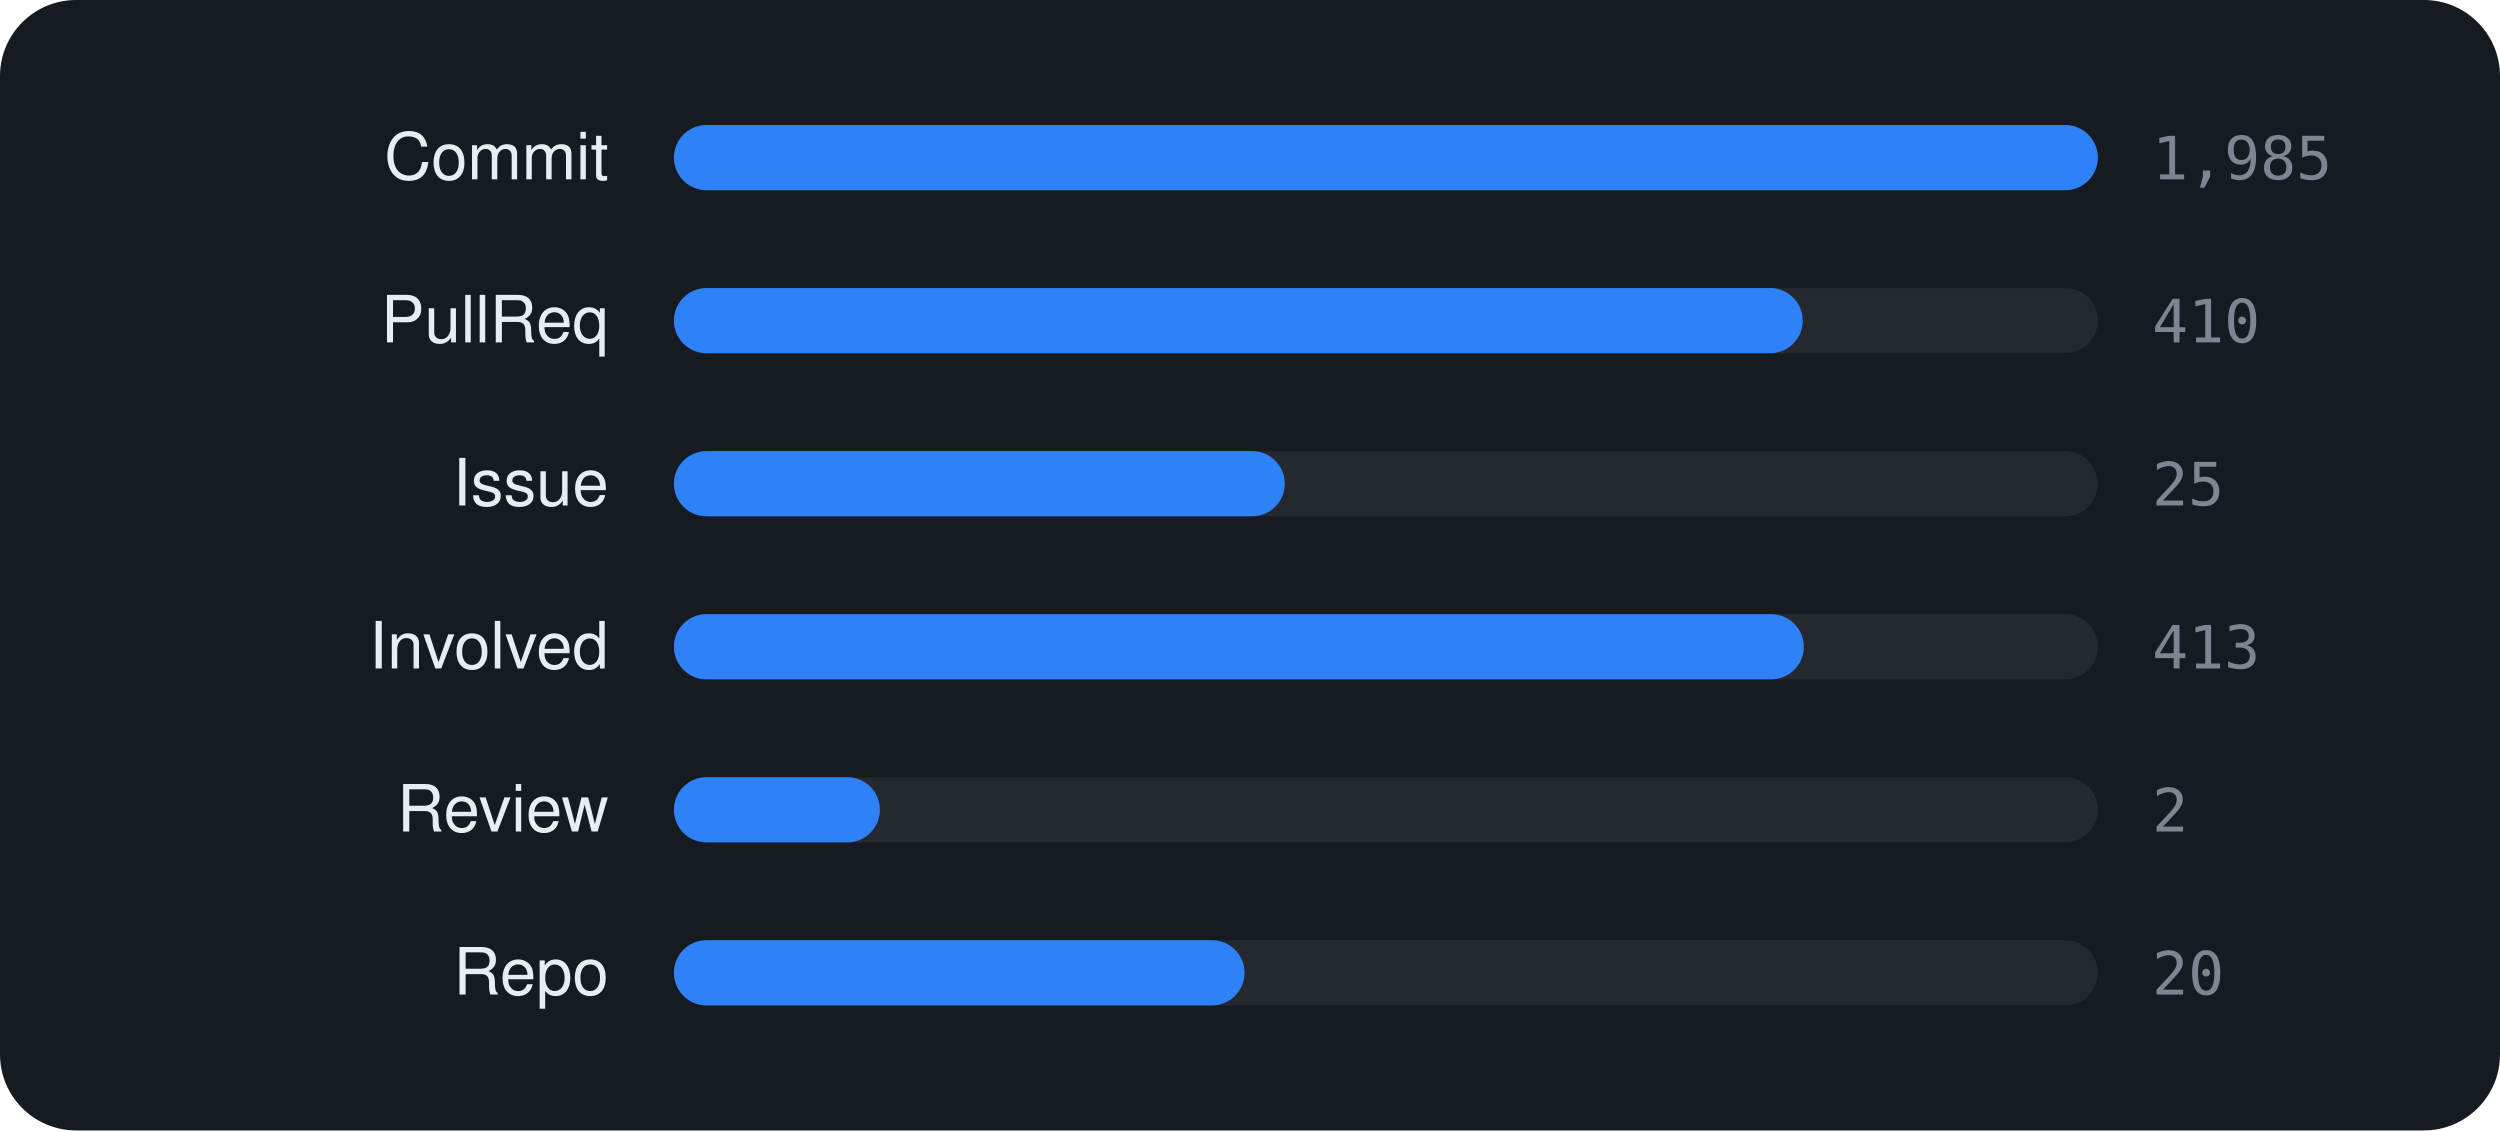
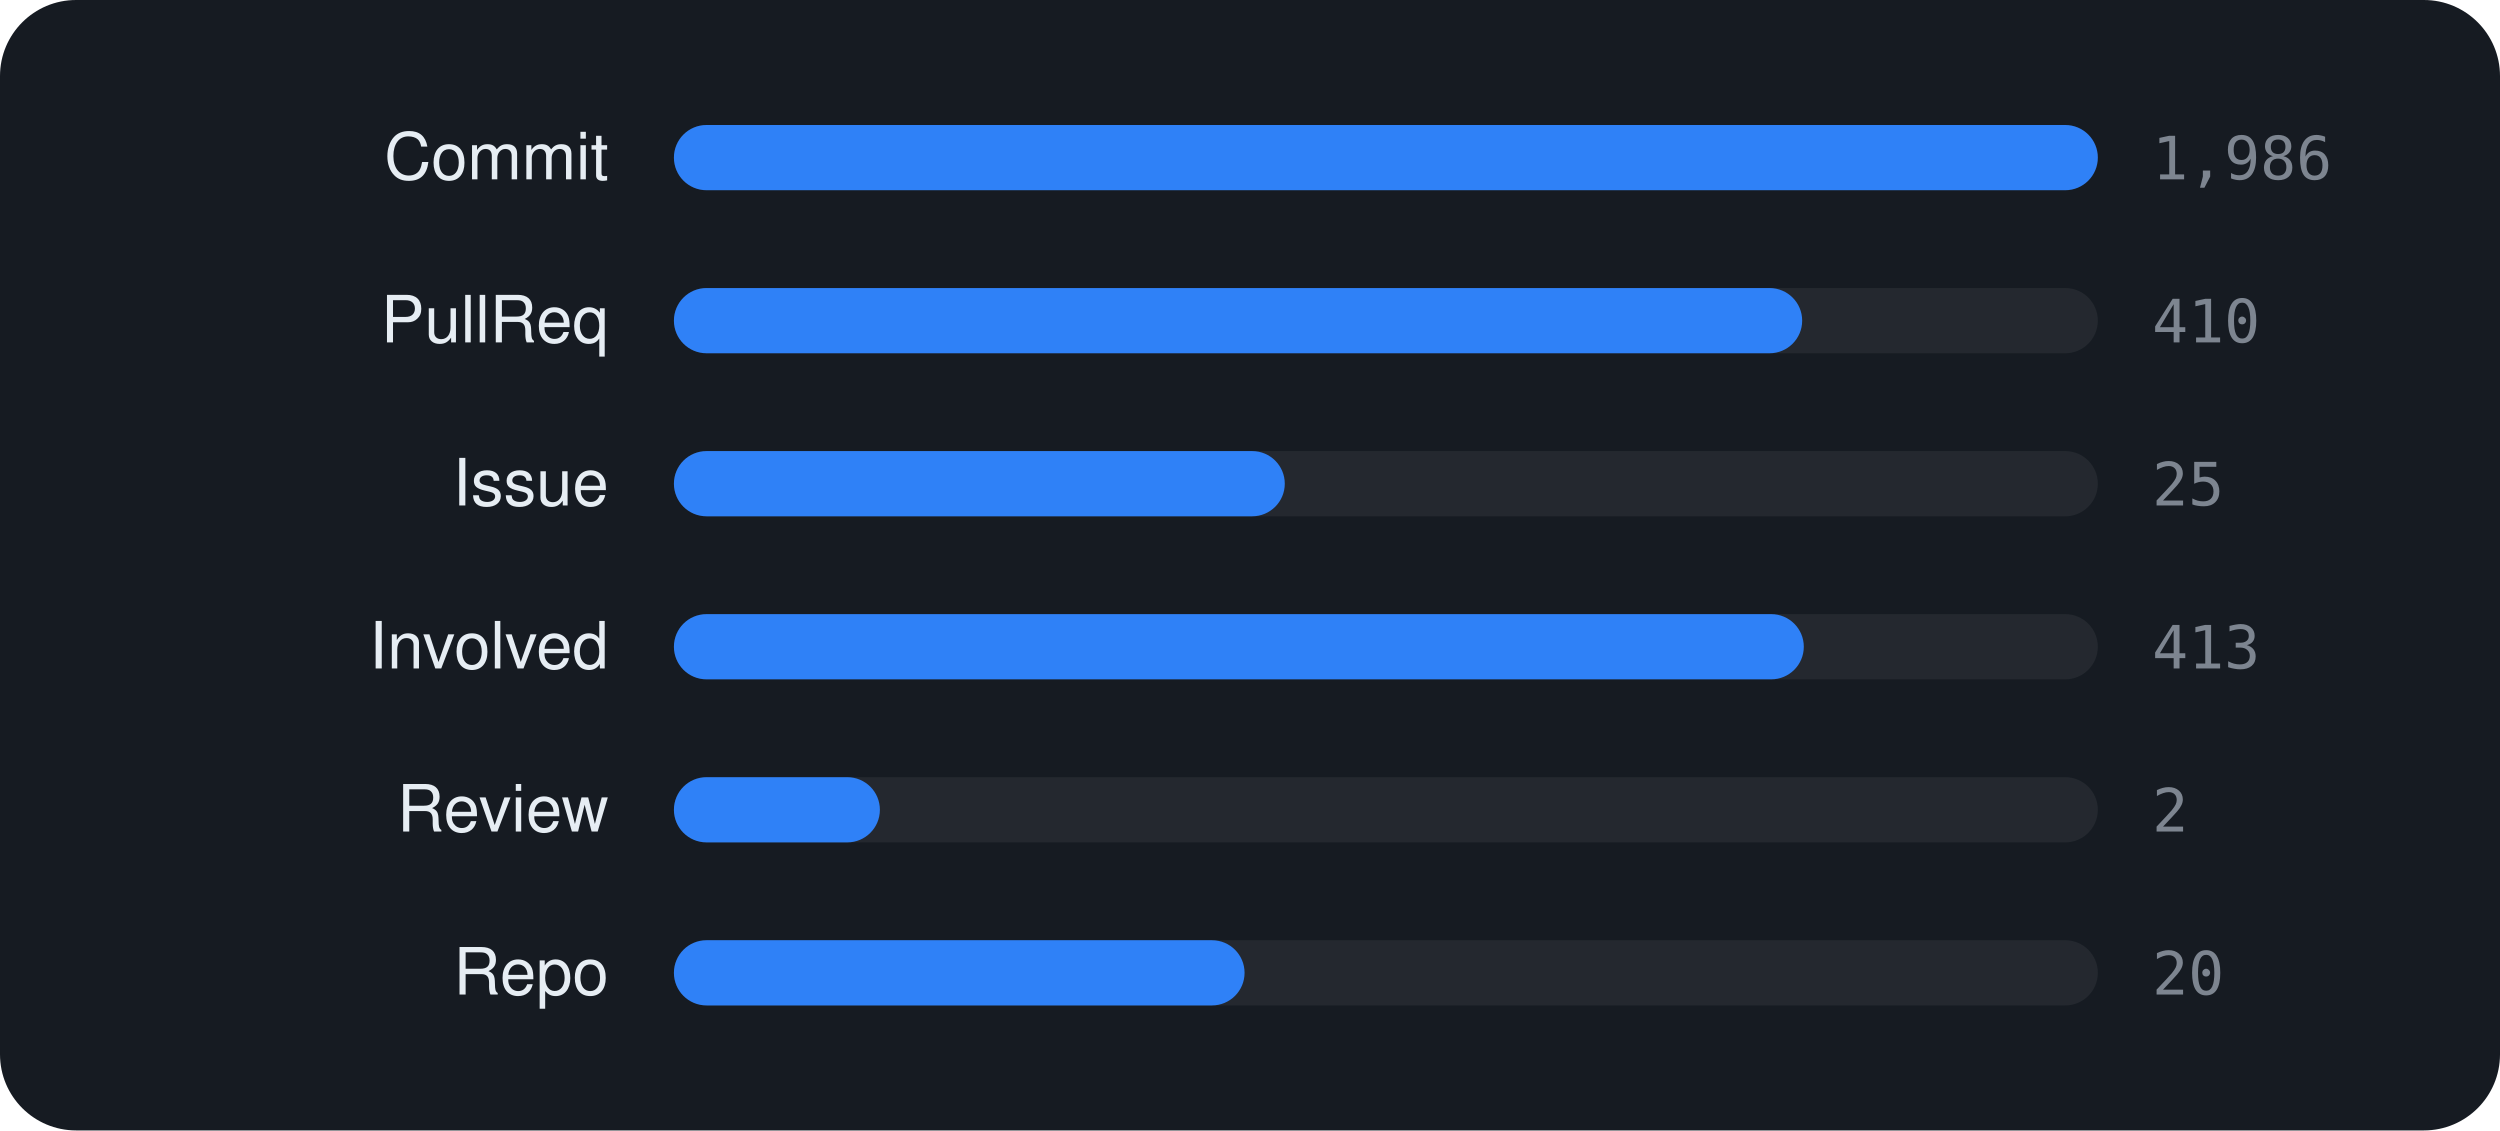
<svg xmlns="http://www.w3.org/2000/svg" viewBox="0 0 460 208" width="460" height="208" font-family="-apple-system,BlinkMacSystemFont,'Segoe UI',Helvetica,Arial,sans-serif">
  <rect width="460" height="208" rx="14" fill="#161b22" />
  <text x="112" y="33" text-anchor="end" font-size="12" fill="#e6edf3">Commit</text>
  <rect x="124" y="23" width="262" height="12" rx="6" fill="rgba(255,255,255,0.06)" />
  <rect x="124" y="23" width="262.0" height="12" rx="6" fill="#2f81f7" />
-   <text x="396" y="33" font-size="11" font-family="monospace" fill="#7d8590">1,985</text>
+   <text x="396" y="33" font-size="11" font-family="monospace" fill="#7d8590">1,986</text>
  <text x="112" y="63" text-anchor="end" font-size="12" fill="#e6edf3">PullReq</text>
  <rect x="124" y="53" width="262" height="12" rx="6" fill="rgba(255,255,255,0.06)" />
-   <rect x="124" y="53" width="207.7" height="12" rx="6" fill="#2f81f7" />
+   <rect x="124" y="53" width="207.6" height="12" rx="6" fill="#2f81f7" />
  <text x="396" y="63" font-size="11" font-family="monospace" fill="#7d8590">410</text>
  <text x="112" y="93" text-anchor="end" font-size="12" fill="#e6edf3">Issue</text>
  <rect x="124" y="83" width="262" height="12" rx="6" fill="rgba(255,255,255,0.06)" />
  <rect x="124" y="83" width="112.4" height="12" rx="6" fill="#2f81f7" />
  <text x="396" y="93" font-size="11" font-family="monospace" fill="#7d8590">25</text>
  <text x="112" y="123" text-anchor="end" font-size="12" fill="#e6edf3">Involved</text>
  <rect x="124" y="113" width="262" height="12" rx="6" fill="rgba(255,255,255,0.06)" />
  <rect x="124" y="113" width="207.9" height="12" rx="6" fill="#2f81f7" />
  <text x="396" y="123" font-size="11" font-family="monospace" fill="#7d8590">413</text>
  <text x="112" y="153" text-anchor="end" font-size="12" fill="#e6edf3">Review</text>
  <rect x="124" y="143" width="262" height="12" rx="6" fill="rgba(255,255,255,0.06)" />
  <rect x="124" y="143" width="37.9" height="12" rx="6" fill="#2f81f7" />
  <text x="396" y="153" font-size="11" font-family="monospace" fill="#7d8590">2</text>
  <text x="112" y="183" text-anchor="end" font-size="12" fill="#e6edf3">Repo</text>
  <rect x="124" y="173" width="262" height="12" rx="6" fill="rgba(255,255,255,0.06)" />
  <rect x="124" y="173" width="105.0" height="12" rx="6" fill="#2f81f7" />
  <text x="396" y="183" font-size="11" font-family="monospace" fill="#7d8590">20</text>
</svg>
